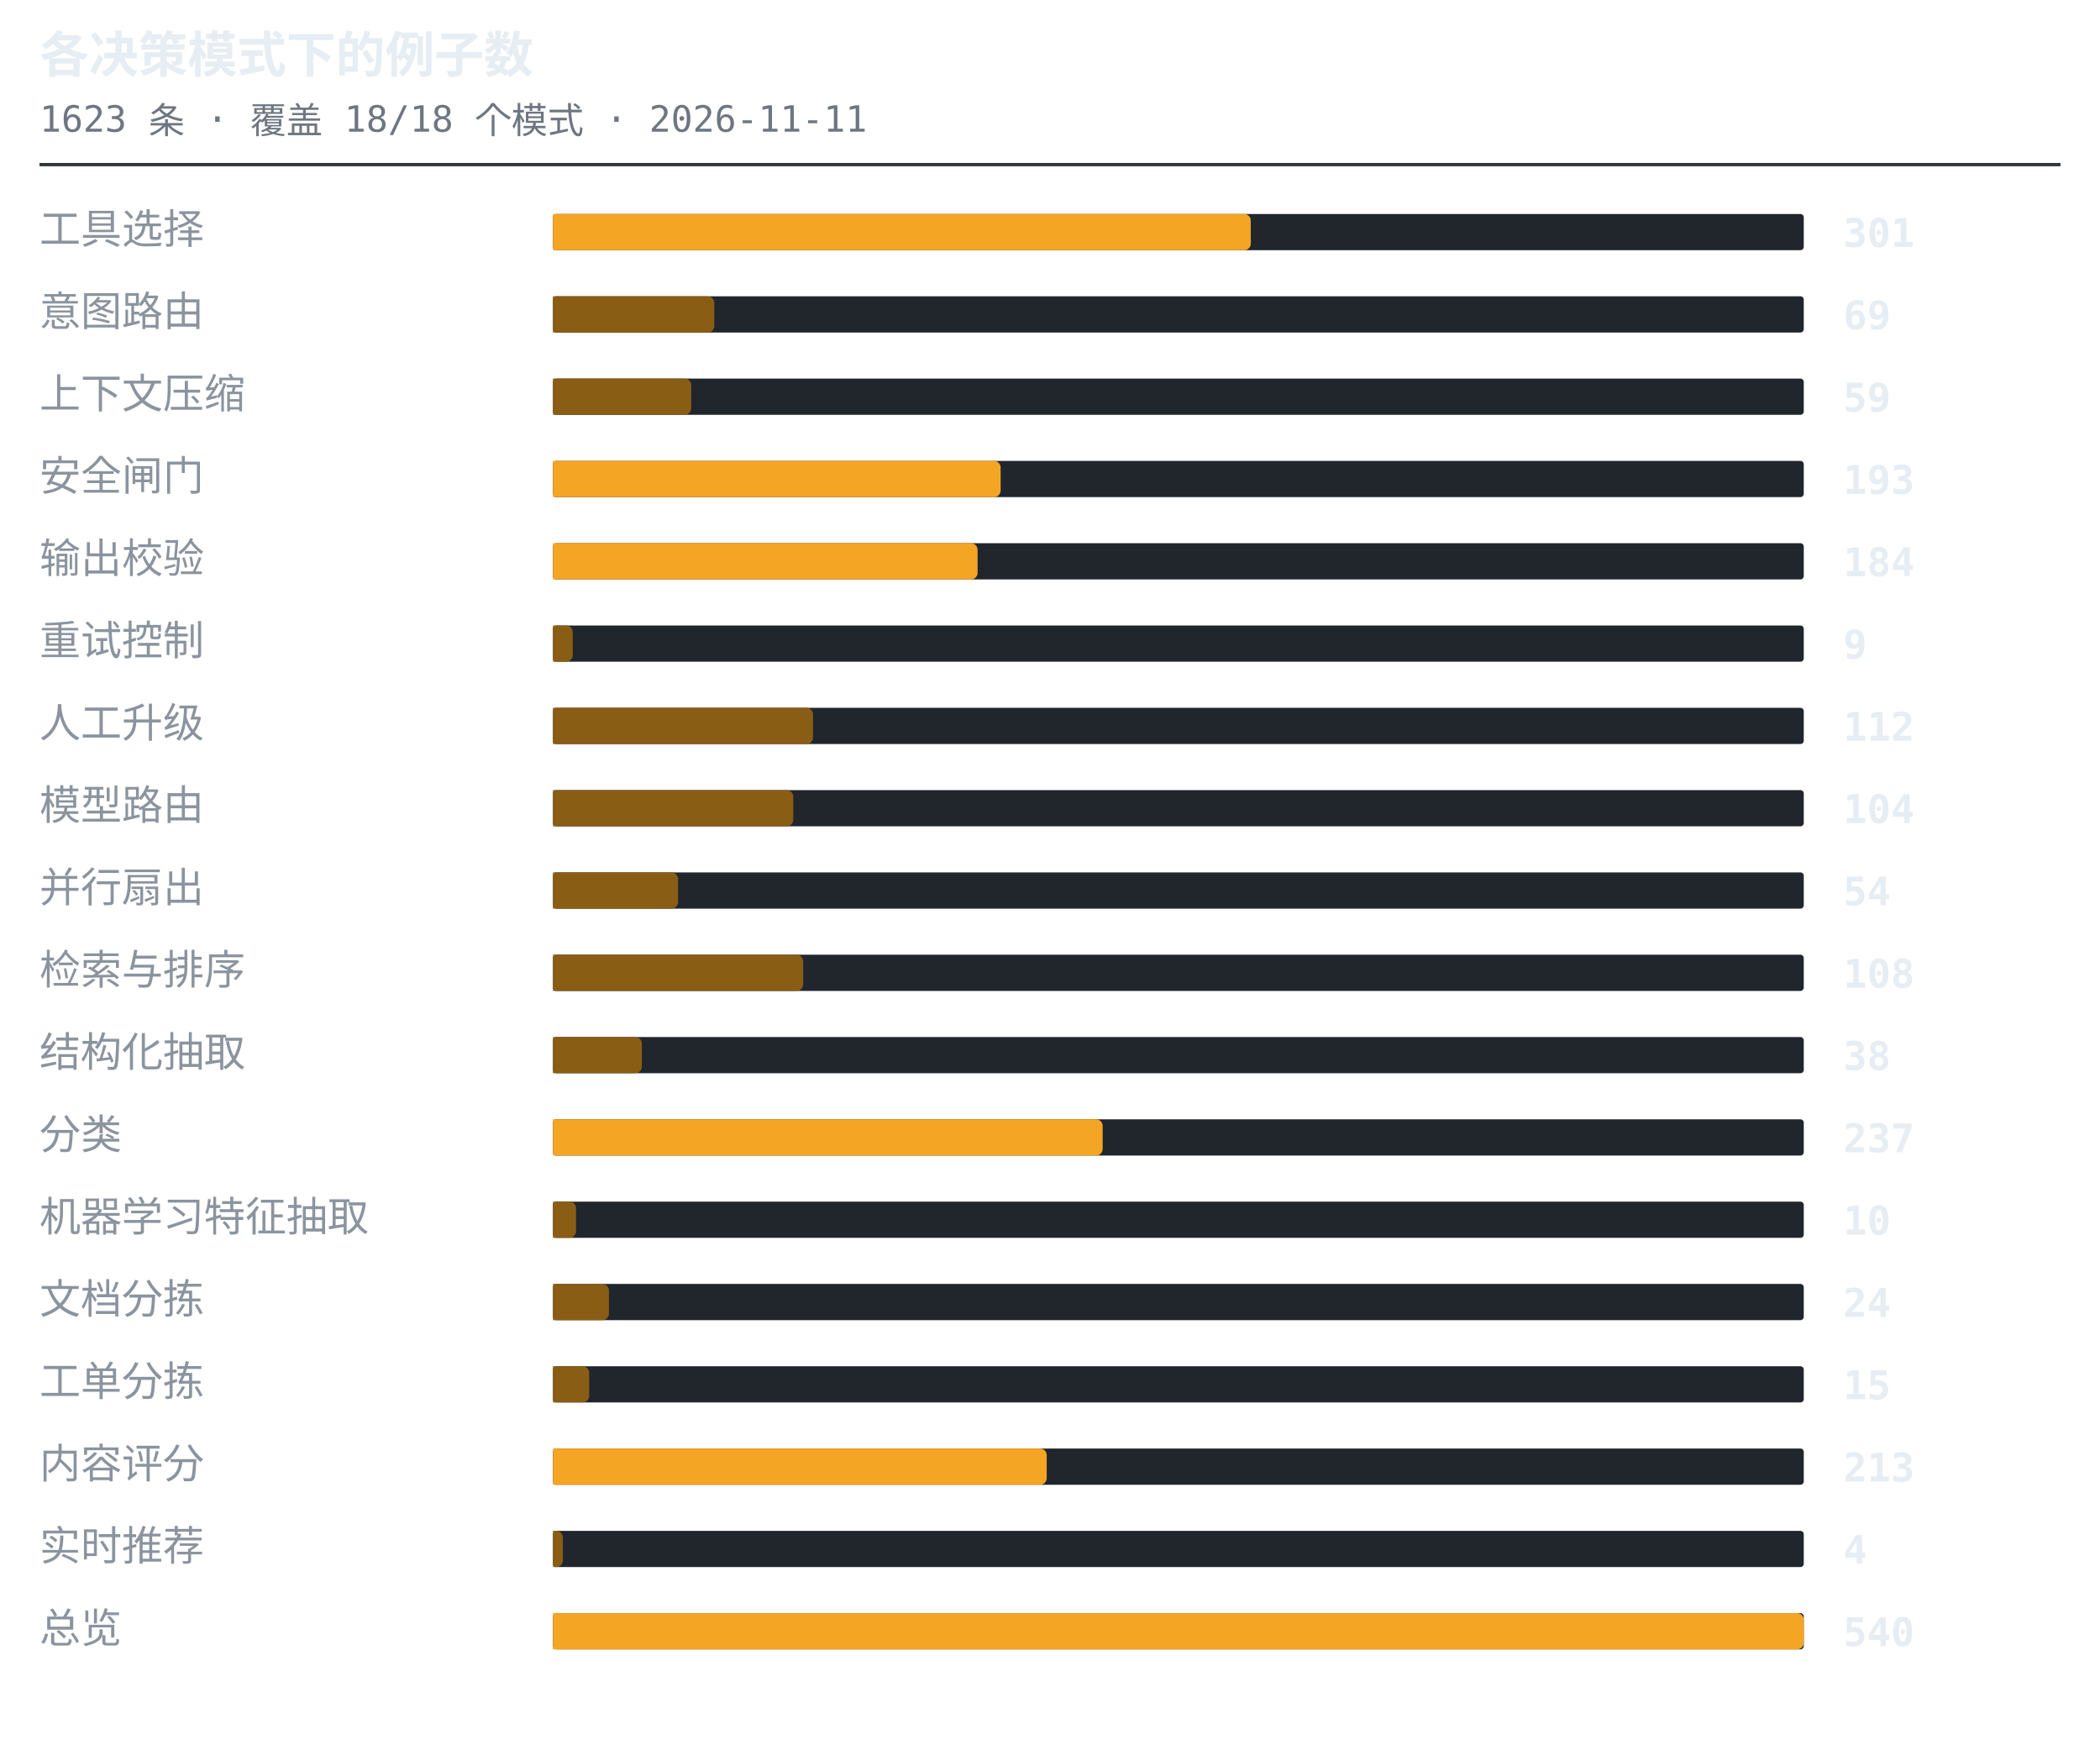
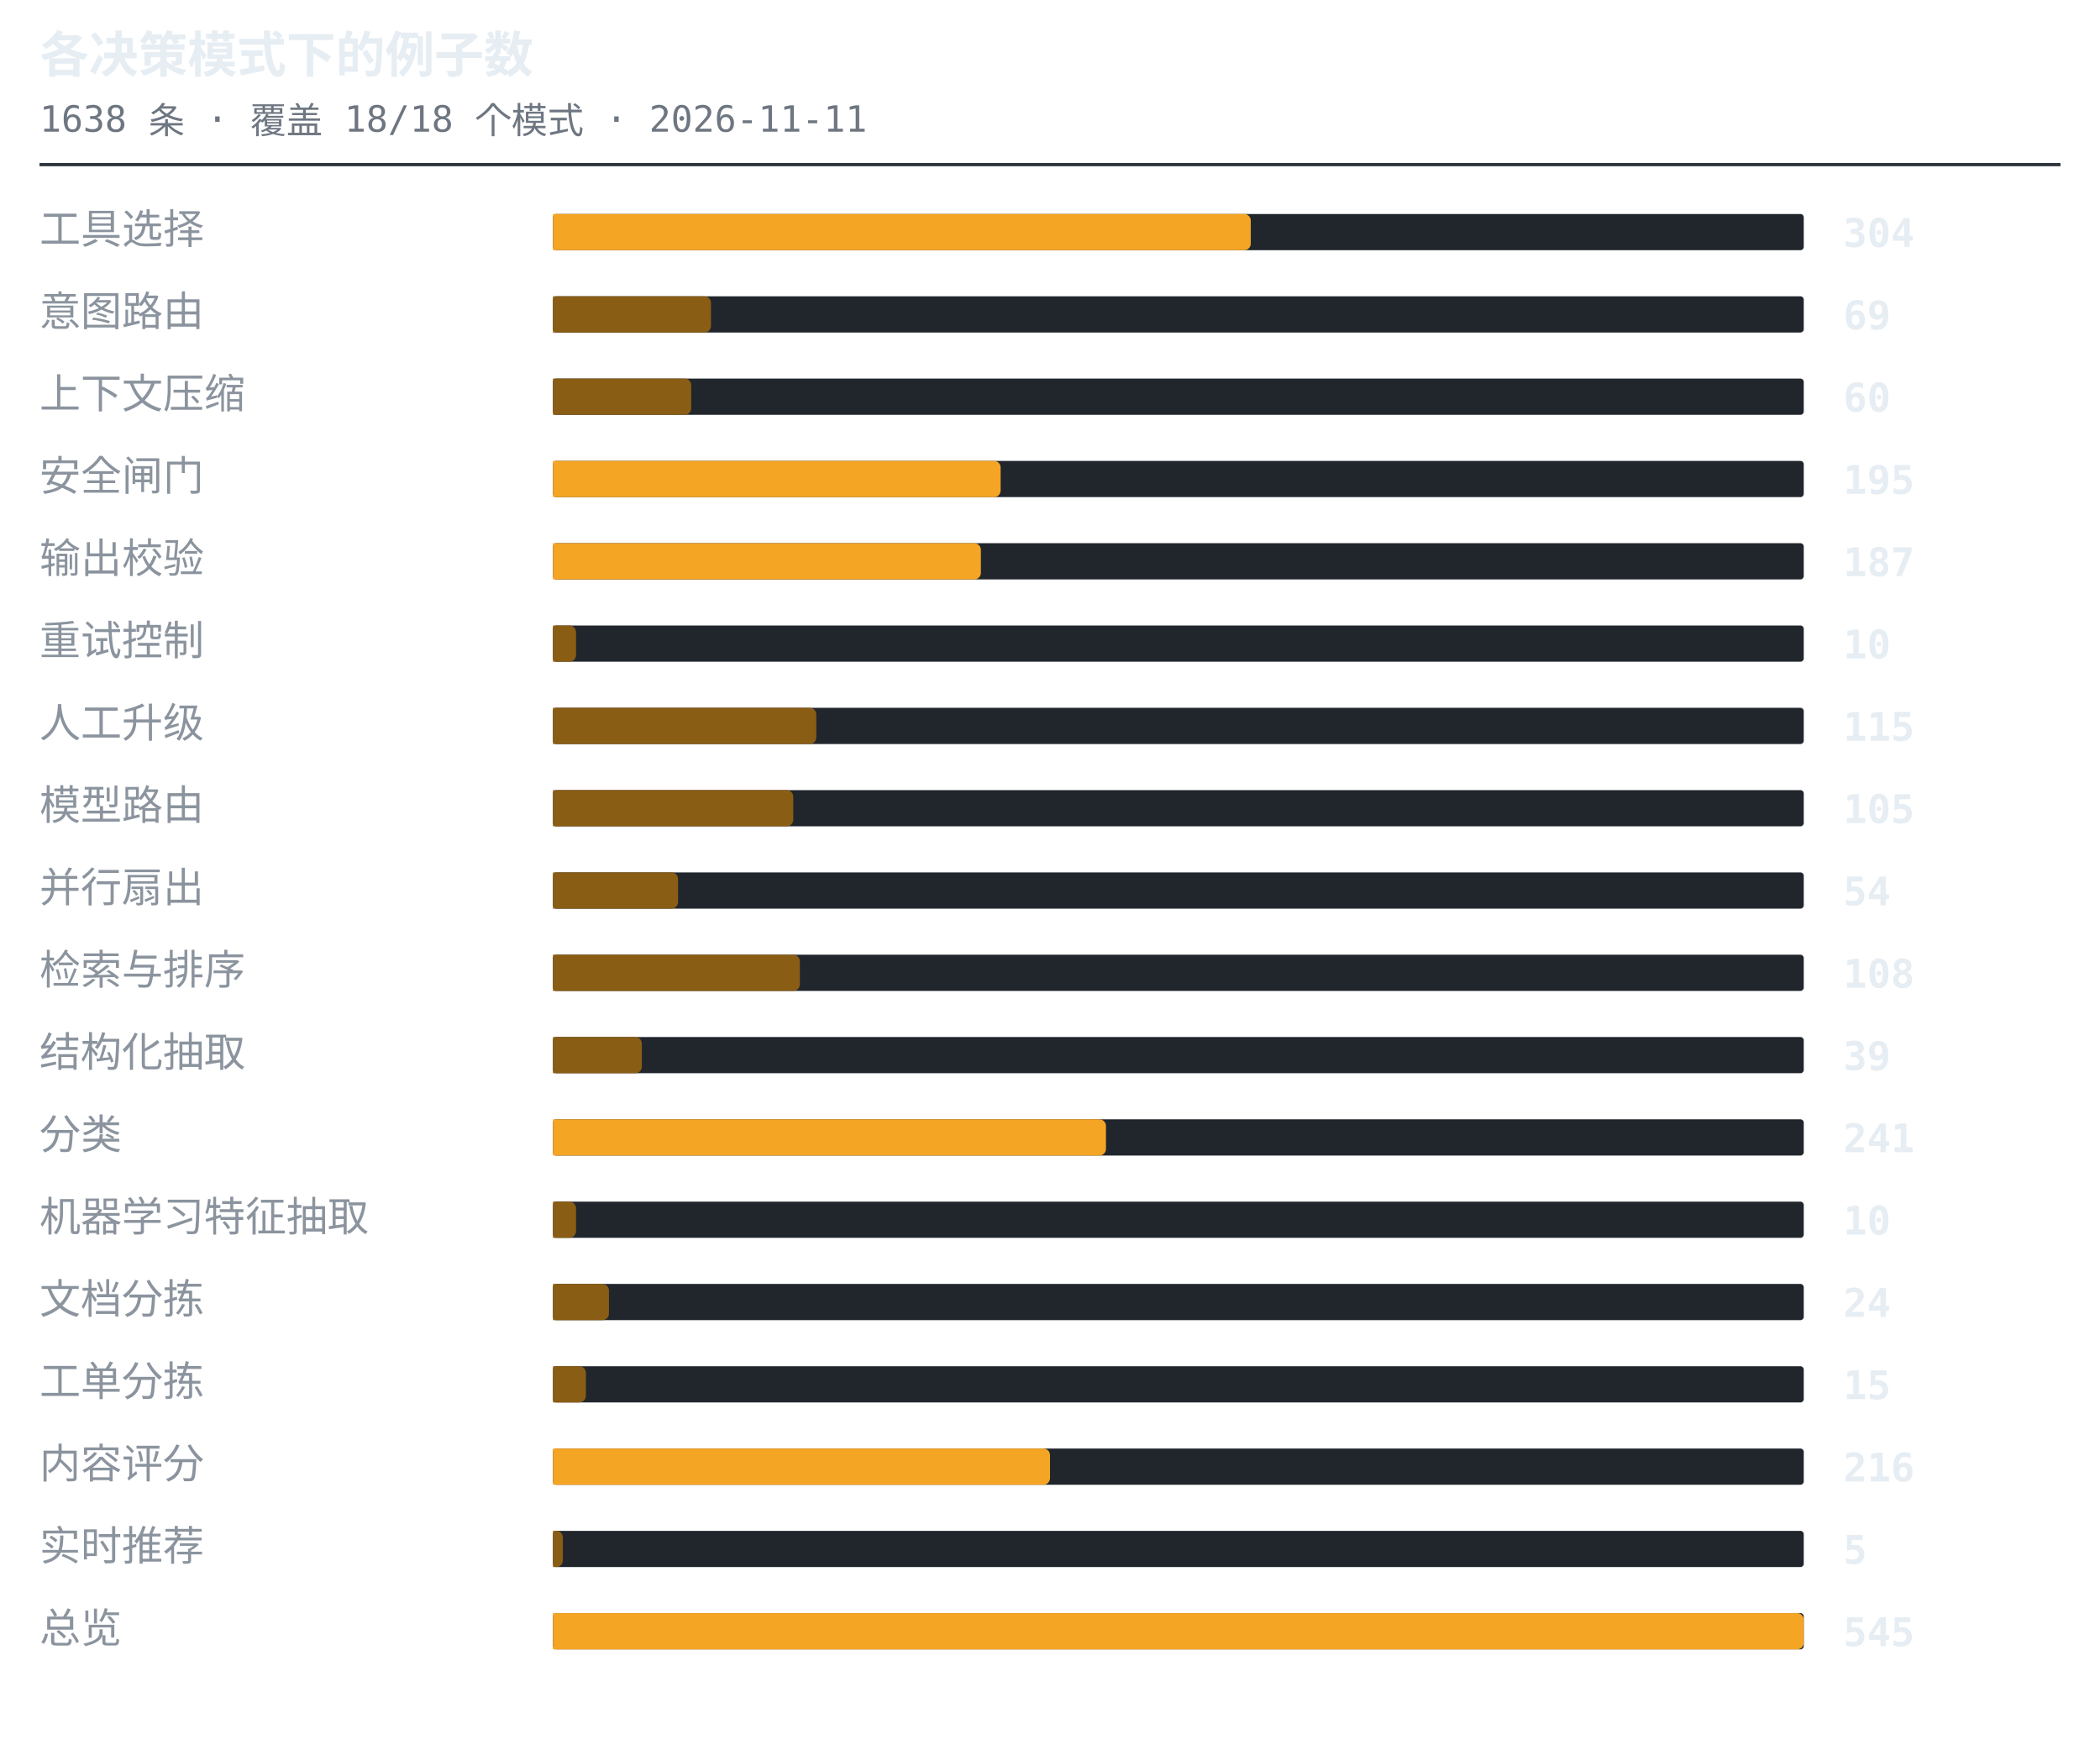
<svg xmlns="http://www.w3.org/2000/svg" width="638" height="530" viewBox="0 0 638 530" role="img" aria-label="各决策模式下的例子数">
  <style>.t{font:600 15px ui-monospace,SFMono-Regular,'SF Mono',Menlo,Consolas,monospace;fill:#e6edf3}.s{font:11px ui-monospace,SFMono-Regular,'SF Mono',Menlo,Consolas,monospace;fill:#6e7681}.l{font:12.5px -apple-system,BlinkMacSystemFont,'Segoe UI',Helvetica,Arial,sans-serif;fill:#8b949e}.n{font:600 12px ui-monospace,SFMono-Regular,'SF Mono',Menlo,Consolas,monospace;fill:#e6edf3}.g{font:italic 11px -apple-system,BlinkMacSystemFont,'Segoe UI',Helvetica,Arial,sans-serif;fill:#6e7681}</style>
  <text x="12" y="22" class="t">各决策模式下的例子数</text>
-   <text x="12" y="40" class="s">1623 条 · 覆盖 18/18 个模式 · 2026-11-11</text>
+   <text x="12" y="40" class="s">1638 条 · 覆盖 18/18 个模式 · 2026-11-11</text>
  <line x1="12" y1="50" x2="626" y2="50" stroke="#30363d" stroke-width="1" />
  <text x="12" y="74" class="l">工具选择</text>
  <rect x="168" y="65" width="380" height="11" rx="1" fill="#21262d" />
  <path d="M168 65h210a2 2 0 0 1 2 2v7a2 2 0 0 1-2 2h-210z" fill="#f5a524" />
-   <text x="560" y="75" class="n">301</text>
+   <text x="560" y="75" class="n">304</text>
  <text x="12" y="99" class="l">意图路由</text>
  <rect x="168" y="90" width="380" height="11" rx="1" fill="#21262d" />
-   <path d="M168 90h47a2 2 0 0 1 2 2v7a2 2 0 0 1-2 2h-47z" fill="#8a5d14" />
+   <path d="M168 90h46a2 2 0 0 1 2 2v7a2 2 0 0 1-2 2h-46z" fill="#8a5d14" />
  <text x="560" y="100" class="n">69</text>
  <text x="12" y="124" class="l">上下文压缩</text>
  <rect x="168" y="115" width="380" height="11" rx="1" fill="#21262d" />
  <path d="M168 115h40a2 2 0 0 1 2 2v7a2 2 0 0 1-2 2h-40z" fill="#8a5d14" />
-   <text x="560" y="125" class="n">59</text>
+   <text x="560" y="125" class="n">60</text>
  <text x="12" y="149" class="l">安全闸门</text>
  <rect x="168" y="140" width="380" height="11" rx="1" fill="#21262d" />
  <path d="M168 140h134a2 2 0 0 1 2 2v7a2 2 0 0 1-2 2h-134z" fill="#f5a524" />
-   <text x="560" y="150" class="n">193</text>
+   <text x="560" y="150" class="n">195</text>
  <text x="12" y="174" class="l">输出校验</text>
  <rect x="168" y="165" width="380" height="11" rx="1" fill="#21262d" />
-   <path d="M168 165h127a2 2 0 0 1 2 2v7a2 2 0 0 1-2 2h-127z" fill="#f5a524" />
-   <text x="560" y="175" class="n">184</text>
+   <path d="M168 165h128a2 2 0 0 1 2 2v7a2 2 0 0 1-2 2h-128z" fill="#f5a524" />
+   <text x="560" y="175" class="n">187</text>
  <text x="12" y="199" class="l">重试控制</text>
  <rect x="168" y="190" width="380" height="11" rx="1" fill="#21262d" />
-   <path d="M168 190h4a2 2 0 0 1 2 2v7a2 2 0 0 1-2 2h-4z" fill="#8a5d14" />
-   <text x="560" y="200" class="n">9</text>
+   <path d="M168 190h5a2 2 0 0 1 2 2v7a2 2 0 0 1-2 2h-5z" fill="#8a5d14" />
+   <text x="560" y="200" class="n">10</text>
  <text x="12" y="224" class="l">人工升级</text>
  <rect x="168" y="215" width="380" height="11" rx="1" fill="#21262d" />
-   <path d="M168 215h77a2 2 0 0 1 2 2v7a2 2 0 0 1-2 2h-77z" fill="#8a5d14" />
-   <text x="560" y="225" class="n">112</text>
+   <path d="M168 215h78a2 2 0 0 1 2 2v7a2 2 0 0 1-2 2h-78z" fill="#8a5d14" />
+   <text x="560" y="225" class="n">115</text>
  <text x="12" y="249" class="l">模型路由</text>
  <rect x="168" y="240" width="380" height="11" rx="1" fill="#21262d" />
  <path d="M168 240h71a2 2 0 0 1 2 2v7a2 2 0 0 1-2 2h-71z" fill="#8a5d14" />
-   <text x="560" y="250" class="n">104</text>
+   <text x="560" y="250" class="n">105</text>
  <text x="12" y="274" class="l">并行扇出</text>
  <rect x="168" y="265" width="380" height="11" rx="1" fill="#21262d" />
  <path d="M168 265h36a2 2 0 0 1 2 2v7a2 2 0 0 1-2 2h-36z" fill="#8a5d14" />
  <text x="560" y="275" class="n">54</text>
  <text x="12" y="299" class="l">检索与排序</text>
  <rect x="168" y="290" width="380" height="11" rx="1" fill="#21262d" />
-   <path d="M168 290h74a2 2 0 0 1 2 2v7a2 2 0 0 1-2 2h-74z" fill="#8a5d14" />
+   <path d="M168 290h73a2 2 0 0 1 2 2v7a2 2 0 0 1-2 2h-73z" fill="#8a5d14" />
  <text x="560" y="300" class="n">108</text>
  <text x="12" y="324" class="l">结构化抽取</text>
  <rect x="168" y="315" width="380" height="11" rx="1" fill="#21262d" />
  <path d="M168 315h25a2 2 0 0 1 2 2v7a2 2 0 0 1-2 2h-25z" fill="#8a5d14" />
-   <text x="560" y="325" class="n">38</text>
+   <text x="560" y="325" class="n">39</text>
  <text x="12" y="349" class="l">分类</text>
  <rect x="168" y="340" width="380" height="11" rx="1" fill="#21262d" />
-   <path d="M168 340h165a2 2 0 0 1 2 2v7a2 2 0 0 1-2 2h-165z" fill="#f5a524" />
-   <text x="560" y="350" class="n">237</text>
+   <path d="M168 340h166a2 2 0 0 1 2 2v7a2 2 0 0 1-2 2h-166z" fill="#f5a524" />
+   <text x="560" y="350" class="n">241</text>
  <text x="12" y="374" class="l">机器学习特征抽取</text>
  <rect x="168" y="365" width="380" height="11" rx="1" fill="#21262d" />
  <path d="M168 365h5a2 2 0 0 1 2 2v7a2 2 0 0 1-2 2h-5z" fill="#8a5d14" />
  <text x="560" y="375" class="n">10</text>
  <text x="12" y="399" class="l">文档分拣</text>
  <rect x="168" y="390" width="380" height="11" rx="1" fill="#21262d" />
  <path d="M168 390h15a2 2 0 0 1 2 2v7a2 2 0 0 1-2 2h-15z" fill="#8a5d14" />
  <text x="560" y="400" class="n">24</text>
  <text x="12" y="424" class="l">工单分拣</text>
  <rect x="168" y="415" width="380" height="11" rx="1" fill="#21262d" />
-   <path d="M168 415h9a2 2 0 0 1 2 2v7a2 2 0 0 1-2 2h-9z" fill="#8a5d14" />
+   <path d="M168 415h8a2 2 0 0 1 2 2v7a2 2 0 0 1-2 2h-8z" fill="#8a5d14" />
  <text x="560" y="425" class="n">15</text>
  <text x="12" y="449" class="l">内容评分</text>
  <rect x="168" y="440" width="380" height="11" rx="1" fill="#21262d" />
-   <path d="M168 440h148a2 2 0 0 1 2 2v7a2 2 0 0 1-2 2h-148z" fill="#f5a524" />
-   <text x="560" y="450" class="n">213</text>
+   <path d="M168 440h149a2 2 0 0 1 2 2v7a2 2 0 0 1-2 2h-149z" fill="#f5a524" />
+   <text x="560" y="450" class="n">216</text>
  <text x="12" y="474" class="l">实时推荐</text>
  <rect x="168" y="465" width="380" height="11" rx="1" fill="#21262d" />
  <path d="M168 465h1a2 2 0 0 1 2 2v7a2 2 0 0 1-2 2h-1z" fill="#8a5d14" />
-   <text x="560" y="475" class="n">4</text>
+   <text x="560" y="475" class="n">5</text>
  <text x="12" y="499" class="l">总览</text>
  <rect x="168" y="490" width="380" height="11" rx="1" fill="#21262d" />
  <path d="M168 490h378a2 2 0 0 1 2 2v7a2 2 0 0 1-2 2h-378z" fill="#f5a524" />
-   <text x="560" y="500" class="n">540</text>
+   <text x="560" y="500" class="n">545</text>
</svg>
